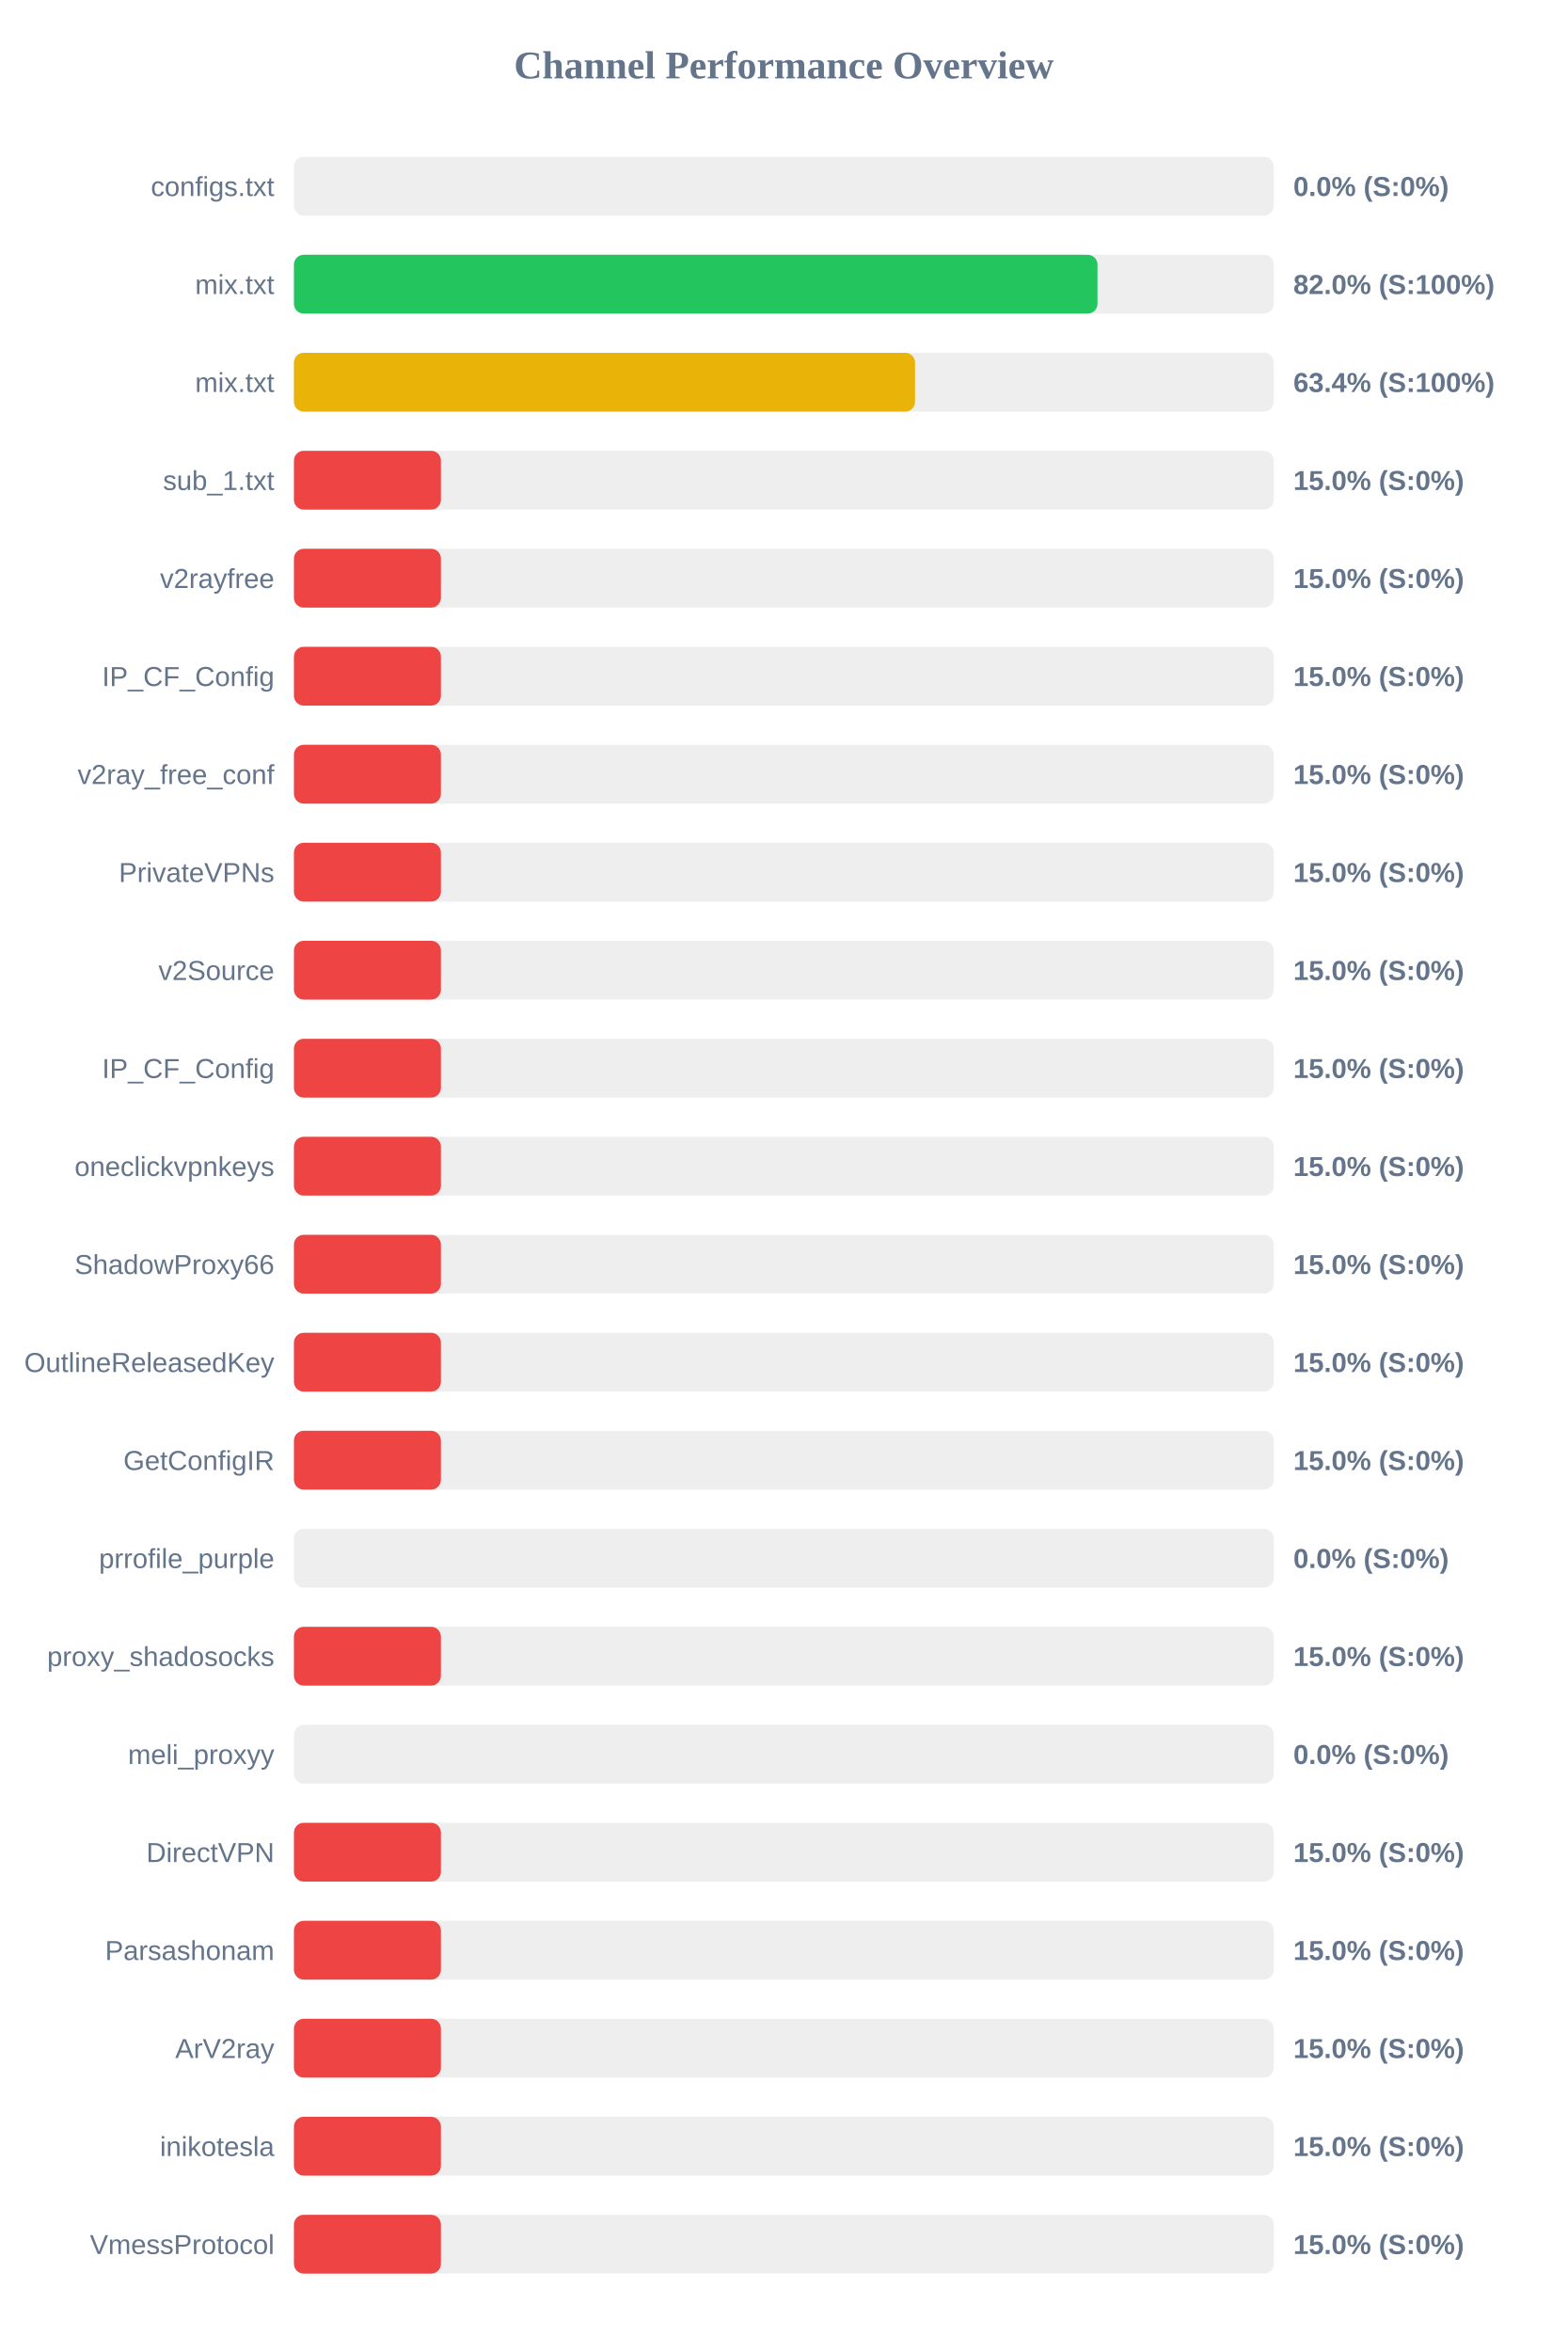
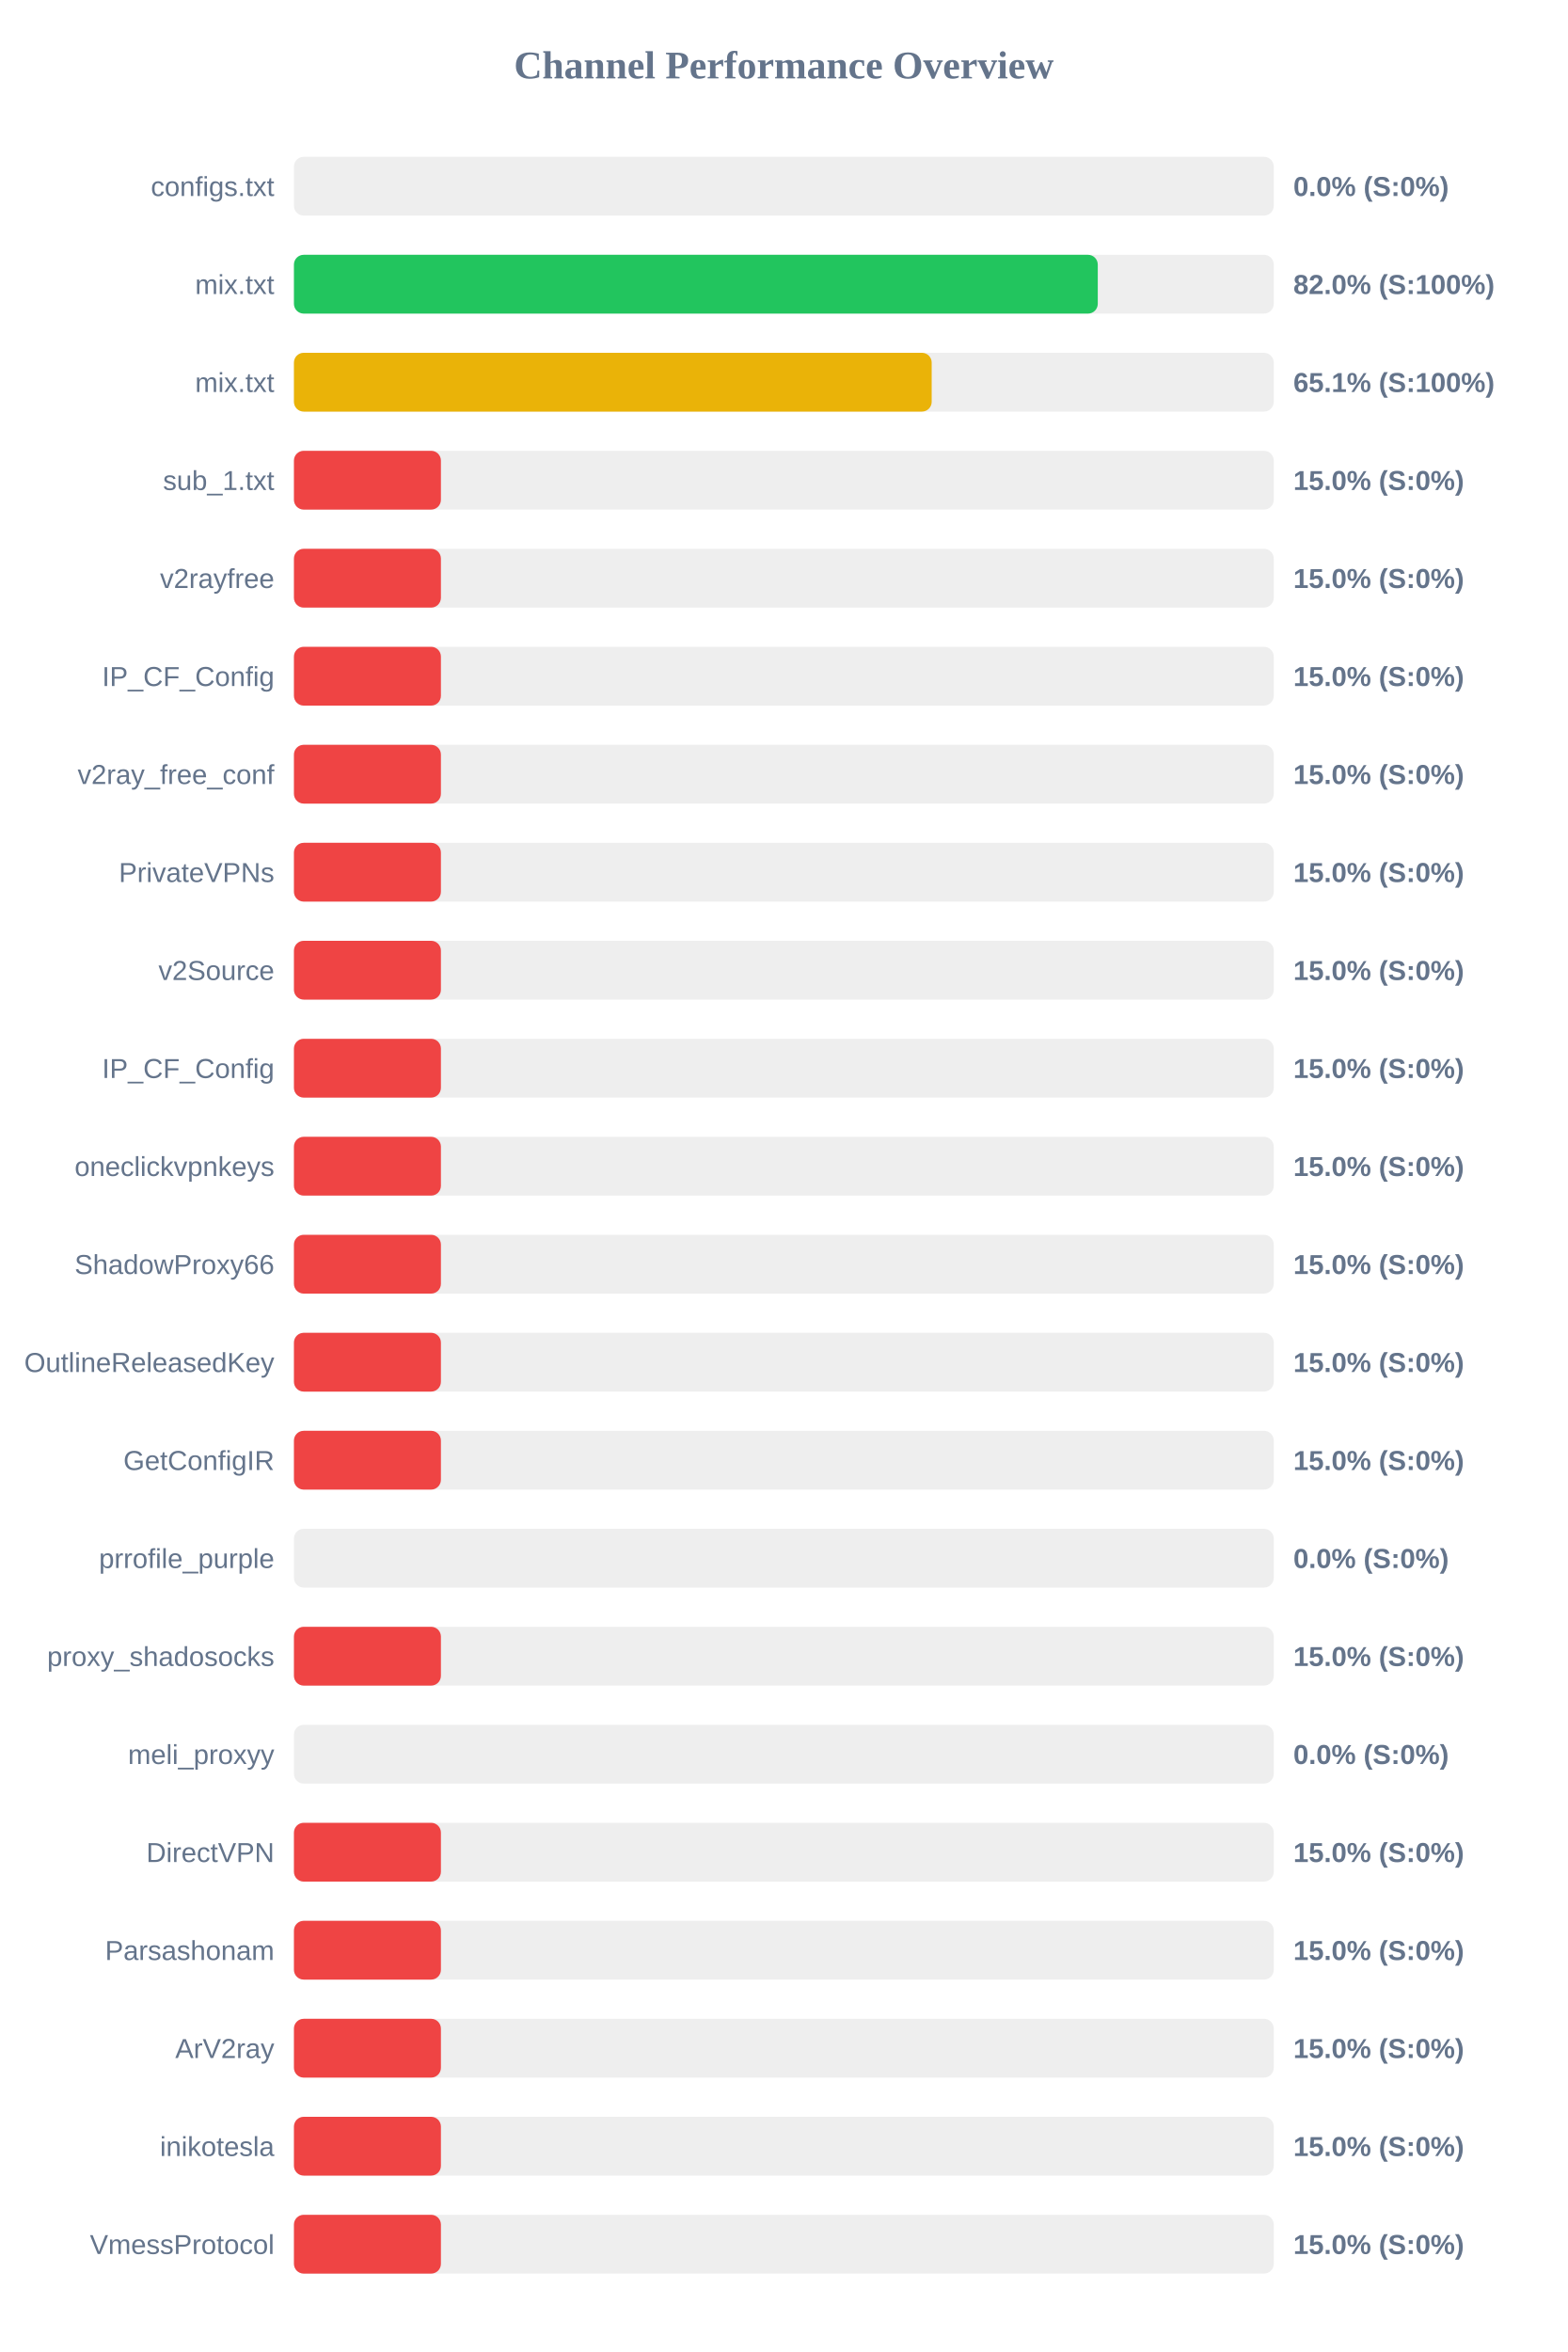
<svg xmlns="http://www.w3.org/2000/svg" width="800" height="1200" version="1.1">
  <style>
        .row { font: 14px Arial; fill: #64748b; }
        .score { font: bold 14px Arial; fill: #64748b; }
    </style>
  <text x="400" y="40" text-anchor="middle" font-size="20px" font-weight="bold" fill="#64748b">Channel Performance Overview</text>
  <rect x="150" y="80" width="500" height="30" fill="#eee" rx="5" />
  <rect x="150" y="80" width="0.0" height="30" fill="#ef4444" rx="5" />
  <text x="140" y="100" text-anchor="end" class="row">configs.txt</text>
  <text x="660" y="100" text-anchor="start" class="score">0.0% (S:0%)</text>
  <rect x="150" y="130" width="500" height="30" fill="#eee" rx="5" />
-   <rect x="150" y="130" width="410.05" height="30" fill="#22c55e" rx="5" />
+   <rect x="150" y="130" width="410.2" height="30" fill="#22c55e" rx="5" />
  <text x="140" y="150" text-anchor="end" class="row">mix.txt</text>
  <text x="660" y="150" text-anchor="start" class="score">82.0% (S:100%)</text>
  <rect x="150" y="180" width="500" height="30" fill="#eee" rx="5" />
-   <rect x="150" y="180" width="316.95" height="30" fill="#eab308" rx="5" />
+   <rect x="150" y="180" width="325.45" height="30" fill="#eab308" rx="5" />
  <text x="140" y="200" text-anchor="end" class="row">mix.txt</text>
-   <text x="660" y="200" text-anchor="start" class="score">63.4% (S:100%)</text>
+   <text x="660" y="200" text-anchor="start" class="score">65.1% (S:100%)</text>
  <rect x="150" y="230" width="500" height="30" fill="#eee" rx="5" />
  <rect x="150" y="230" width="75.0" height="30" fill="#ef4444" rx="5" />
  <text x="140" y="250" text-anchor="end" class="row">sub_1.txt</text>
  <text x="660" y="250" text-anchor="start" class="score">15.0% (S:0%)</text>
  <rect x="150" y="280" width="500" height="30" fill="#eee" rx="5" />
  <rect x="150" y="280" width="75.0" height="30" fill="#ef4444" rx="5" />
  <text x="140" y="300" text-anchor="end" class="row">v2rayfree</text>
  <text x="660" y="300" text-anchor="start" class="score">15.0% (S:0%)</text>
  <rect x="150" y="330" width="500" height="30" fill="#eee" rx="5" />
  <rect x="150" y="330" width="75.0" height="30" fill="#ef4444" rx="5" />
  <text x="140" y="350" text-anchor="end" class="row">IP_CF_Config</text>
  <text x="660" y="350" text-anchor="start" class="score">15.0% (S:0%)</text>
  <rect x="150" y="380" width="500" height="30" fill="#eee" rx="5" />
  <rect x="150" y="380" width="75.0" height="30" fill="#ef4444" rx="5" />
  <text x="140" y="400" text-anchor="end" class="row">v2ray_free_conf</text>
  <text x="660" y="400" text-anchor="start" class="score">15.0% (S:0%)</text>
  <rect x="150" y="430" width="500" height="30" fill="#eee" rx="5" />
  <rect x="150" y="430" width="75.0" height="30" fill="#ef4444" rx="5" />
  <text x="140" y="450" text-anchor="end" class="row">PrivateVPNs</text>
  <text x="660" y="450" text-anchor="start" class="score">15.0% (S:0%)</text>
  <rect x="150" y="480" width="500" height="30" fill="#eee" rx="5" />
  <rect x="150" y="480" width="75.0" height="30" fill="#ef4444" rx="5" />
  <text x="140" y="500" text-anchor="end" class="row">v2Source</text>
  <text x="660" y="500" text-anchor="start" class="score">15.0% (S:0%)</text>
  <rect x="150" y="530" width="500" height="30" fill="#eee" rx="5" />
  <rect x="150" y="530" width="75.0" height="30" fill="#ef4444" rx="5" />
  <text x="140" y="550" text-anchor="end" class="row">IP_CF_Config</text>
  <text x="660" y="550" text-anchor="start" class="score">15.0% (S:0%)</text>
  <rect x="150" y="580" width="500" height="30" fill="#eee" rx="5" />
  <rect x="150" y="580" width="75.0" height="30" fill="#ef4444" rx="5" />
  <text x="140" y="600" text-anchor="end" class="row">oneclickvpnkeys</text>
  <text x="660" y="600" text-anchor="start" class="score">15.0% (S:0%)</text>
  <rect x="150" y="630" width="500" height="30" fill="#eee" rx="5" />
  <rect x="150" y="630" width="75.0" height="30" fill="#ef4444" rx="5" />
  <text x="140" y="650" text-anchor="end" class="row">ShadowProxy66</text>
  <text x="660" y="650" text-anchor="start" class="score">15.0% (S:0%)</text>
  <rect x="150" y="680" width="500" height="30" fill="#eee" rx="5" />
  <rect x="150" y="680" width="75.0" height="30" fill="#ef4444" rx="5" />
  <text x="140" y="700" text-anchor="end" class="row">OutlineReleasedKey</text>
  <text x="660" y="700" text-anchor="start" class="score">15.0% (S:0%)</text>
  <rect x="150" y="730" width="500" height="30" fill="#eee" rx="5" />
  <rect x="150" y="730" width="75.0" height="30" fill="#ef4444" rx="5" />
  <text x="140" y="750" text-anchor="end" class="row">GetConfigIR</text>
  <text x="660" y="750" text-anchor="start" class="score">15.0% (S:0%)</text>
  <rect x="150" y="780" width="500" height="30" fill="#eee" rx="5" />
  <rect x="150" y="780" width="0.0" height="30" fill="#ef4444" rx="5" />
  <text x="140" y="800" text-anchor="end" class="row">prrofile_purple</text>
  <text x="660" y="800" text-anchor="start" class="score">0.0% (S:0%)</text>
  <rect x="150" y="830" width="500" height="30" fill="#eee" rx="5" />
  <rect x="150" y="830" width="75.0" height="30" fill="#ef4444" rx="5" />
  <text x="140" y="850" text-anchor="end" class="row">proxy_shadosocks</text>
  <text x="660" y="850" text-anchor="start" class="score">15.0% (S:0%)</text>
  <rect x="150" y="880" width="500" height="30" fill="#eee" rx="5" />
  <rect x="150" y="880" width="0.0" height="30" fill="#ef4444" rx="5" />
  <text x="140" y="900" text-anchor="end" class="row">meli_proxyy</text>
  <text x="660" y="900" text-anchor="start" class="score">0.0% (S:0%)</text>
  <rect x="150" y="930" width="500" height="30" fill="#eee" rx="5" />
  <rect x="150" y="930" width="75.0" height="30" fill="#ef4444" rx="5" />
  <text x="140" y="950" text-anchor="end" class="row">DirectVPN</text>
  <text x="660" y="950" text-anchor="start" class="score">15.0% (S:0%)</text>
  <rect x="150" y="980" width="500" height="30" fill="#eee" rx="5" />
  <rect x="150" y="980" width="75.0" height="30" fill="#ef4444" rx="5" />
  <text x="140" y="1000" text-anchor="end" class="row">Parsashonam</text>
  <text x="660" y="1000" text-anchor="start" class="score">15.0% (S:0%)</text>
  <rect x="150" y="1030" width="500" height="30" fill="#eee" rx="5" />
  <rect x="150" y="1030" width="75.0" height="30" fill="#ef4444" rx="5" />
  <text x="140" y="1050" text-anchor="end" class="row">ArV2ray</text>
  <text x="660" y="1050" text-anchor="start" class="score">15.0% (S:0%)</text>
  <rect x="150" y="1080" width="500" height="30" fill="#eee" rx="5" />
  <rect x="150" y="1080" width="75.0" height="30" fill="#ef4444" rx="5" />
  <text x="140" y="1100" text-anchor="end" class="row">inikotesla</text>
  <text x="660" y="1100" text-anchor="start" class="score">15.0% (S:0%)</text>
  <rect x="150" y="1130" width="500" height="30" fill="#eee" rx="5" />
  <rect x="150" y="1130" width="75.0" height="30" fill="#ef4444" rx="5" />
  <text x="140" y="1150" text-anchor="end" class="row">VmessProtocol</text>
  <text x="660" y="1150" text-anchor="start" class="score">15.0% (S:0%)</text>
</svg>
